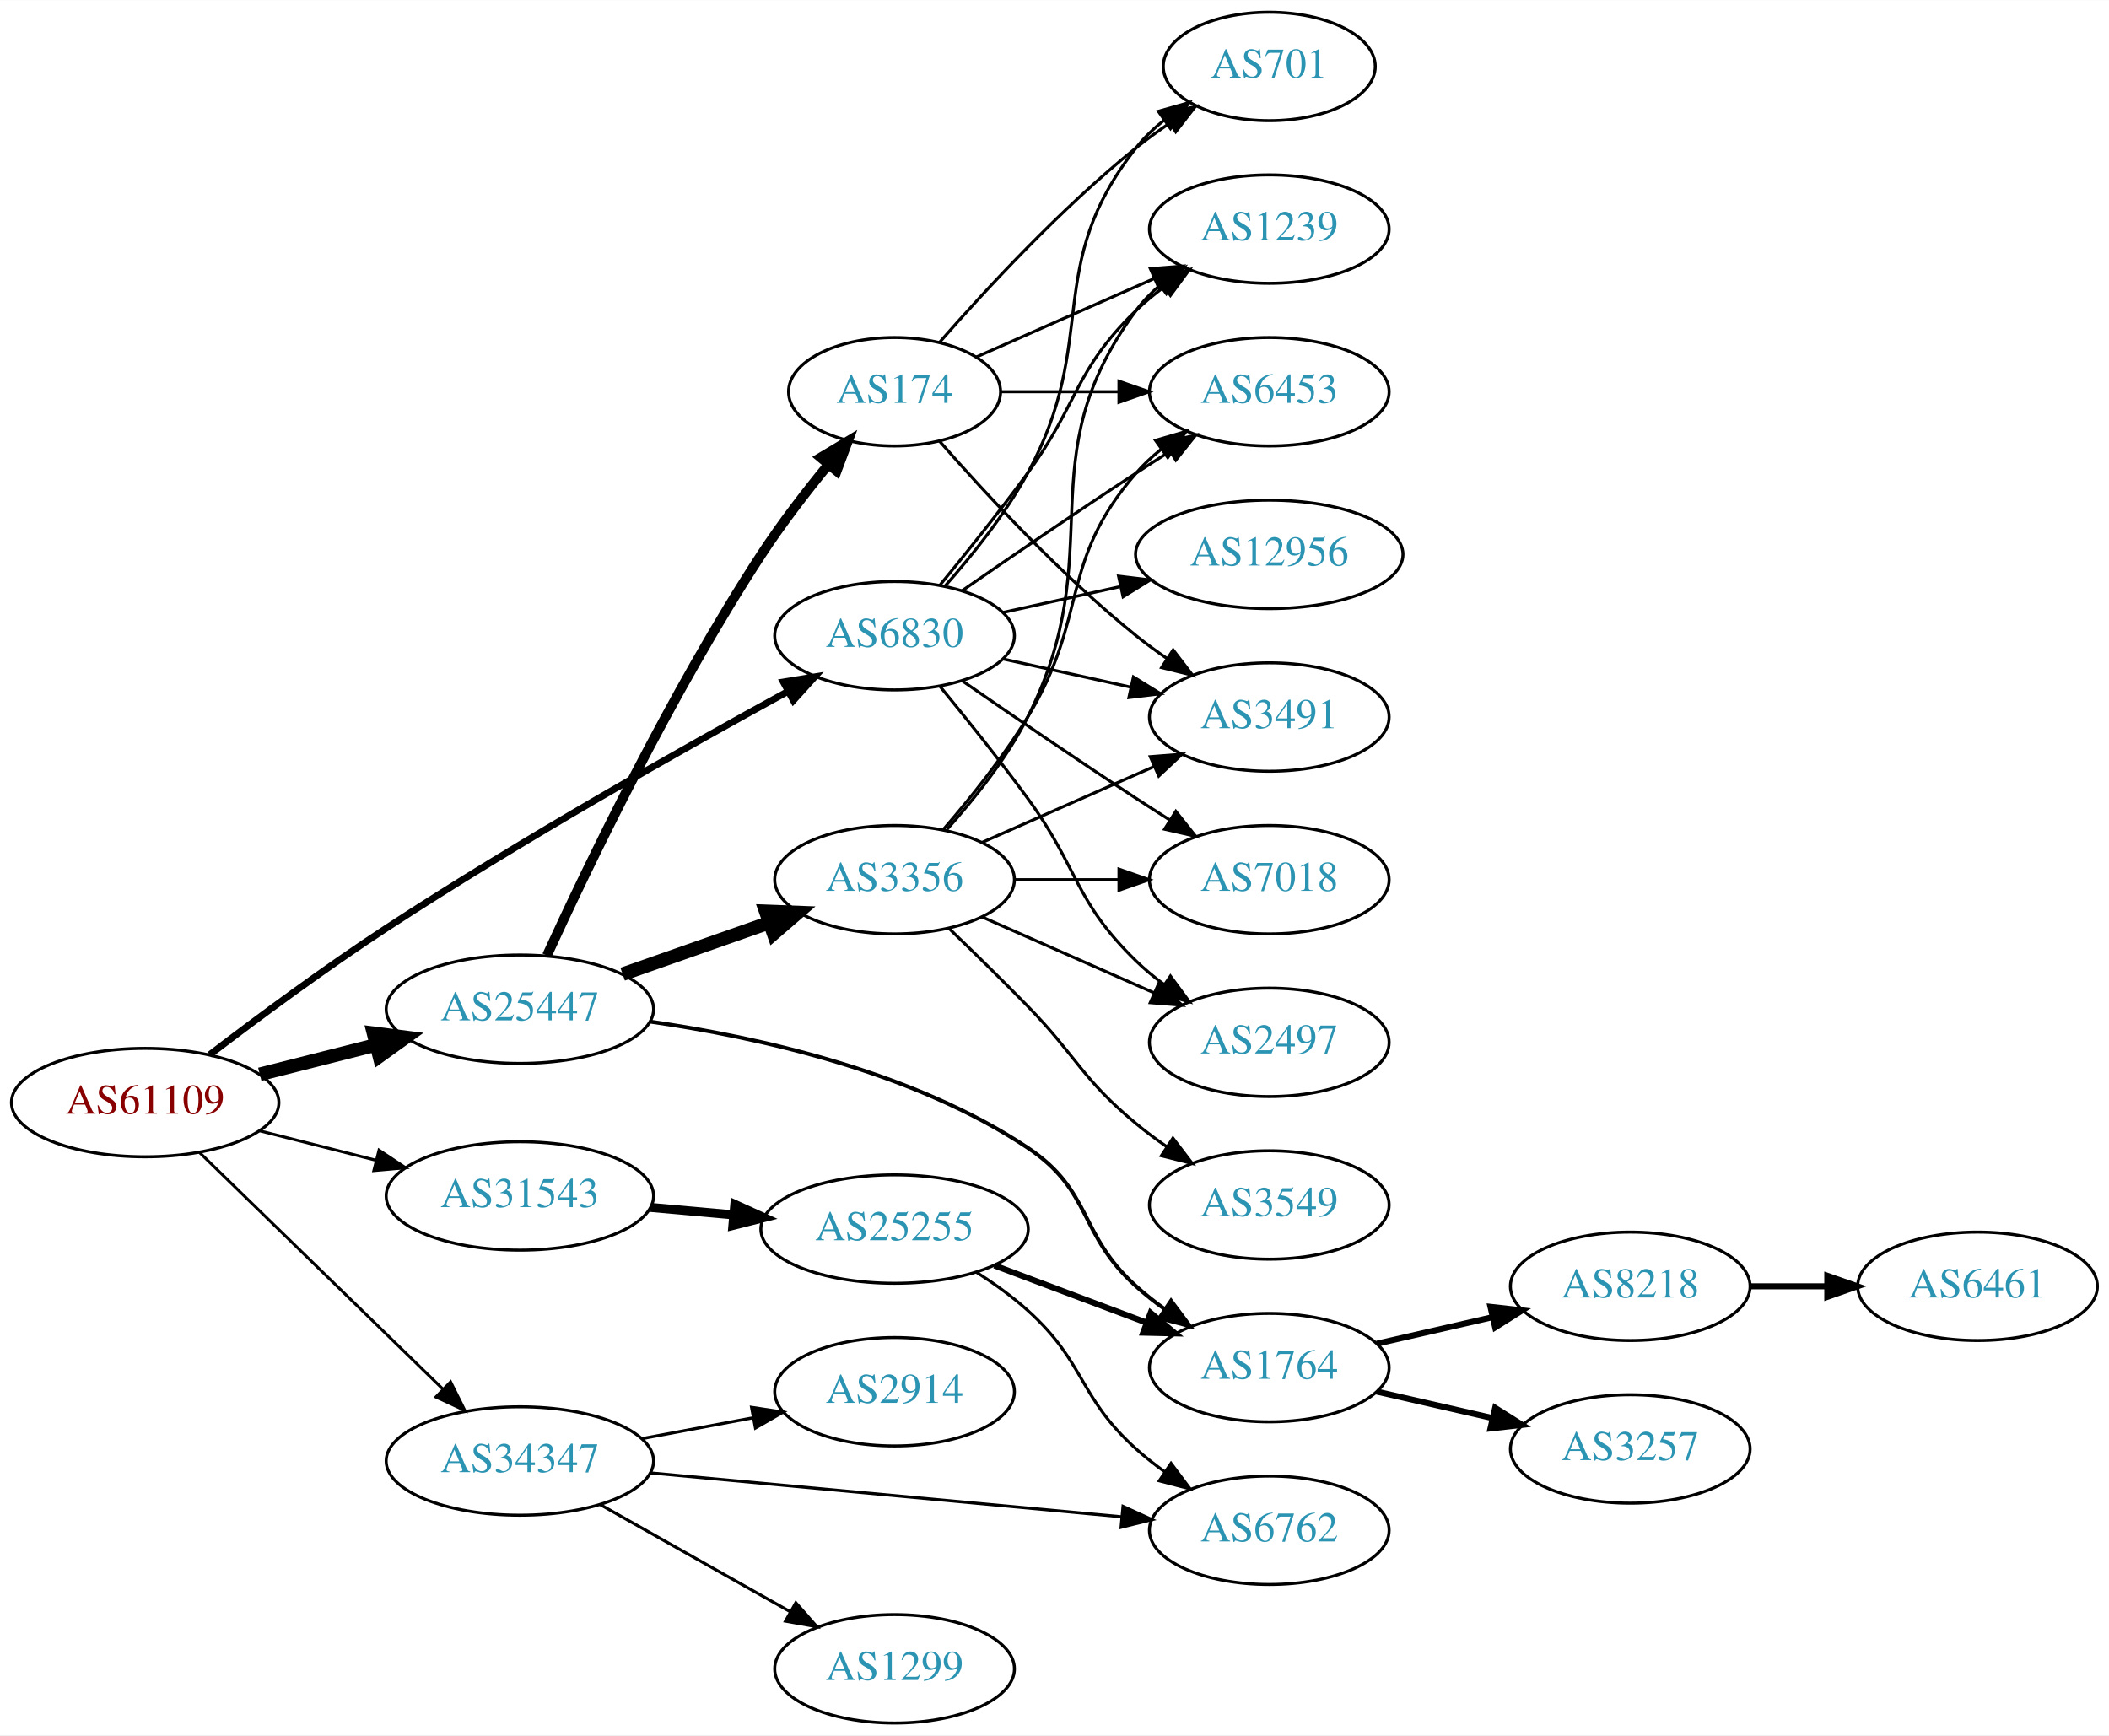
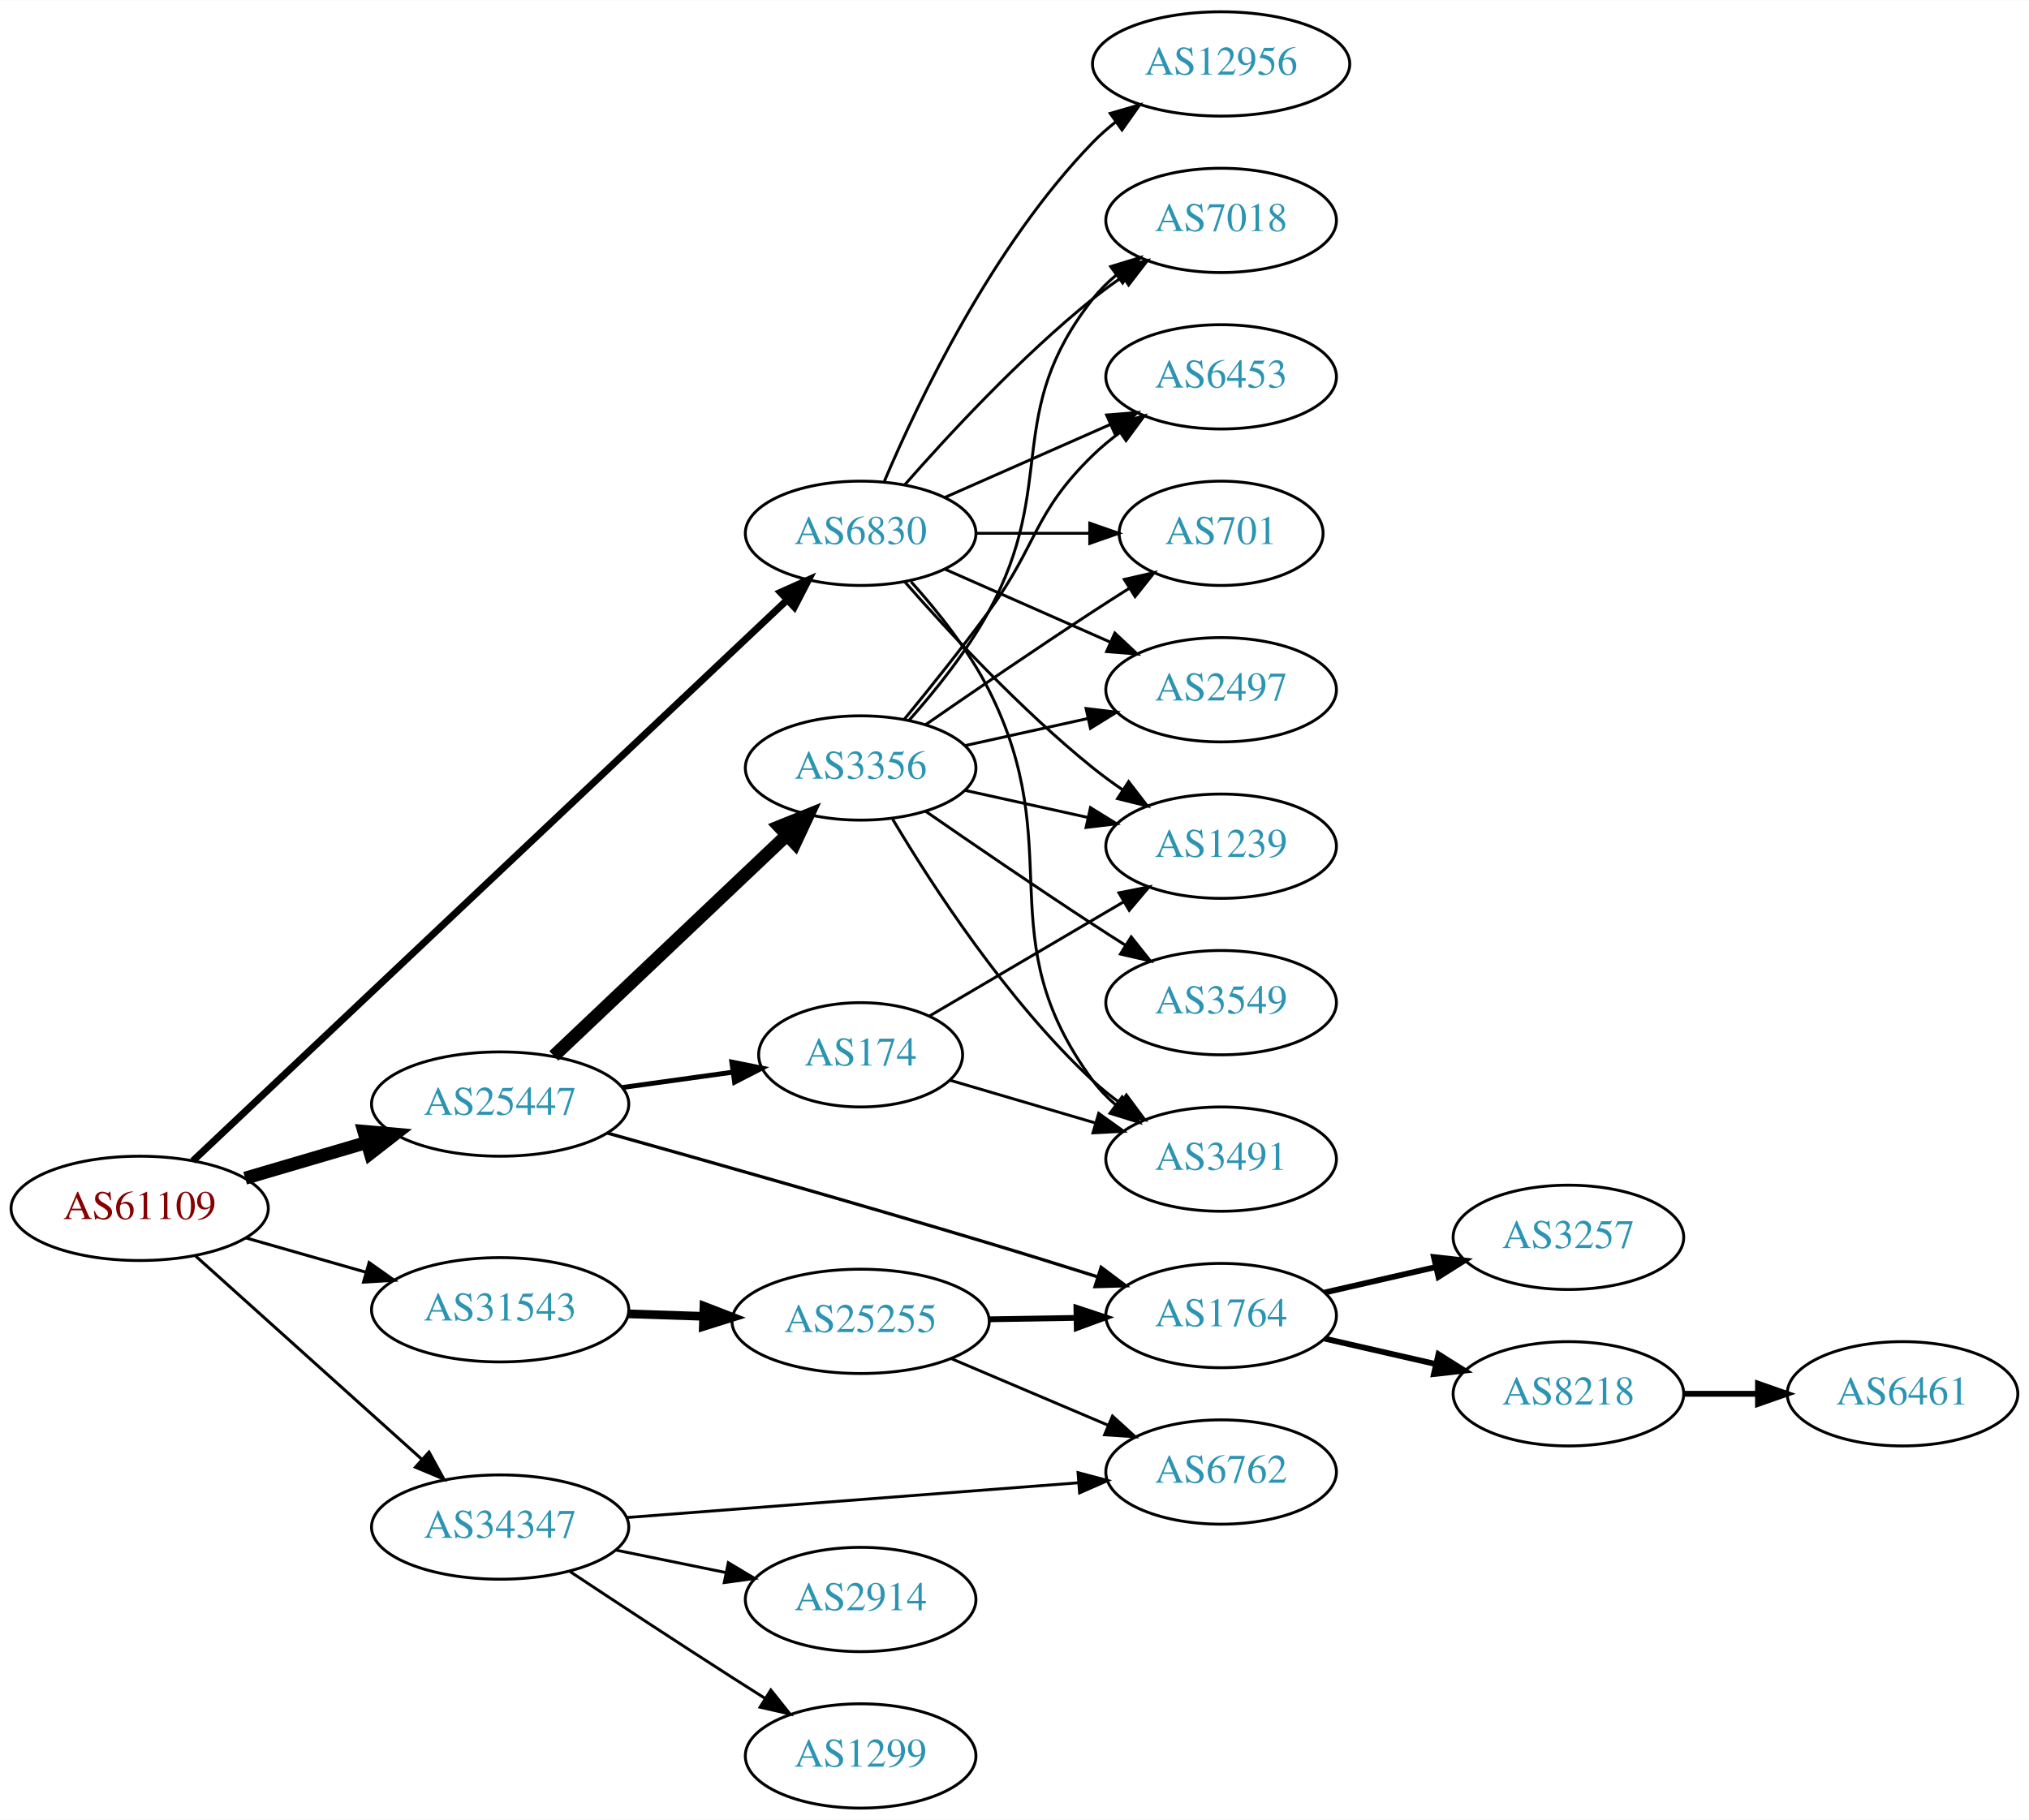
- <svg xmlns="http://www.w3.org/2000/svg" xmlns:xlink="http://www.w3.org/1999/xlink" width="700pt" height="576pt" viewBox="0.00 0.00 700.15 576.00">
-   <g id="graph0" class="graph" transform="scale(1 1) rotate(0) translate(4 572)">
-     <polygon fill="white" stroke="none" points="-4,4 -4,-572 696.155,-572 696.155,4 -4,4" />
+ <svg xmlns="http://www.w3.org/2000/svg" xmlns:xlink="http://www.w3.org/1999/xlink" width="700pt" height="628pt" viewBox="0.00 0.00 700.15 628.00">
+   <g id="graph0" class="graph" transform="scale(1 1) rotate(0) translate(4 624)">
+     <polygon fill="white" stroke="none" points="-4,4 -4,-624 696.155,-624 696.155,4 -4,4" />
    <g id="node1" class="node">
      <g id="a_node1">
        <a xlink:href="/asn/61109" xlink:title="AS61109 ~ Stadtgemeinde/Stadtwerke Imst [AT]">
-           <ellipse fill="#ffffff" stroke="black" cx="44.196" cy="-206" rx="44.393" ry="18" />
-           <text text-anchor="middle" x="44.196" y="-202.3" font-family="Times,serif" font-size="14.00" fill="#880000">AS61109</text>
+           <ellipse fill="#ffffff" stroke="black" cx="44.196" cy="-207" rx="44.393" ry="18" />
+           <text text-anchor="middle" x="44.196" y="-203.3" font-family="Times,serif" font-size="14.00" fill="#880000">AS61109</text>
        </a>
      </g>
    </g>
    <g id="node2" class="node">
      <g id="a_node2">
        <a xlink:href="/asn/6830" xlink:title="AS6830 ~ LibertyGlobal [AT]">
-           <ellipse fill="#ffffff" stroke="black" cx="292.98" cy="-361" rx="39.794" ry="18" />
-           <text text-anchor="middle" x="292.98" y="-357.3" font-family="Times,serif" font-size="14.00" fill="#2c94b3">AS6830</text>
+           <ellipse fill="#ffffff" stroke="black" cx="292.98" cy="-440" rx="39.794" ry="18" />
+           <text text-anchor="middle" x="292.98" y="-436.3" font-family="Times,serif" font-size="14.00" fill="#2c94b3">AS6830</text>
        </a>
      </g>
    </g>
    <g id="edge1" class="edge">
-       <path fill="none" stroke="black" stroke-width="2.25" d="M65.609,-221.887C81.354,-233.909 103.843,-250.584 124.392,-264 169.162,-293.23 222.99,-323.581 257.34,-342.377" />
-       <polygon fill="black" stroke="black" stroke-width="2.25" points="256.032,-345.651 266.488,-347.362 259.381,-339.504 256.032,-345.651" />
+       <path fill="none" stroke="black" stroke-width="2.423" d="M62.55,-223.384C105.664,-264.091 217.754,-369.92 267.539,-416.924" />
+       <polygon fill="black" stroke="black" stroke-width="2.423" points="265.3,-419.623 274.974,-423.943 270.105,-414.533 265.3,-419.623" />
    </g>
    <g id="node3" class="node">
      <g id="a_node3">
        <a xlink:href="/asn/25447" xlink:title="AS25447 ~ Hackl-Str. 1, Object 2 [AT]">
-           <ellipse fill="#ffffff" stroke="black" cx="168.588" cy="-237" rx="44.393" ry="18" />
-           <text text-anchor="middle" x="168.588" y="-233.3" font-family="Times,serif" font-size="14.00" fill="#2c94b3">AS25447</text>
+           <ellipse fill="#ffffff" stroke="black" cx="168.588" cy="-243" rx="44.393" ry="18" />
+           <text text-anchor="middle" x="168.588" y="-239.3" font-family="Times,serif" font-size="14.00" fill="#2c94b3">AS25447</text>
        </a>
      </g>
    </g>
    <g id="edge2" class="edge">
-       <path fill="none" stroke="black" stroke-width="4.5" d="M82.25,-215.385C94.353,-218.451 107.956,-221.896 120.685,-225.12" />
-       <polygon fill="black" stroke="black" stroke-width="4.5" points="120,-229.008 130.66,-227.647 121.933,-221.374 120,-229.008" />
+       <path fill="none" stroke="black" stroke-width="4.5" d="M80.597,-217.413C93.663,-221.256 108.65,-225.664 122.462,-229.727" />
+       <polygon fill="black" stroke="black" stroke-width="4.5" points="121.562,-233.566 132.267,-232.611 123.784,-226.011 121.562,-233.566" />
    </g>
    <g id="node4" class="node">
      <g id="a_node4">
        <a xlink:href="/asn/31543" xlink:title="AS31543 ~ myNET gmbh [AT]">
-           <ellipse fill="#ffffff" stroke="black" cx="168.588" cy="-175" rx="44.393" ry="18" />
-           <text text-anchor="middle" x="168.588" y="-171.3" font-family="Times,serif" font-size="14.00" fill="#2c94b3">AS31543</text>
+           <ellipse fill="#ffffff" stroke="black" cx="168.588" cy="-172" rx="44.393" ry="18" />
+           <text text-anchor="middle" x="168.588" y="-168.3" font-family="Times,serif" font-size="14.00" fill="#2c94b3">AS31543</text>
        </a>
      </g>
    </g>
    <g id="edge3" class="edge">
-       <path fill="none" stroke="black" stroke-width="0.964" d="M82.25,-196.615C94.353,-193.549 107.956,-190.104 120.685,-186.88" />
-       <polygon fill="black" stroke="black" stroke-width="0.964" points="121.826,-190.201 130.66,-184.353 120.107,-183.416 121.826,-190.201" />
+       <path fill="none" stroke="black" stroke-width="1.038" d="M80.926,-196.782C93.871,-193.081 108.667,-188.85 122.324,-184.944" />
+       <polygon fill="black" stroke="black" stroke-width="1.038" points="123.373,-188.284 132.026,-182.17 121.449,-181.554 123.373,-188.284" />
    </g>
    <g id="node5" class="node">
      <g id="a_node5">
        <a xlink:href="/asn/34347" xlink:title="AS34347 ~ HALLAG Kommunal GmbH [AT]">
-           <ellipse fill="#ffffff" stroke="black" cx="168.588" cy="-87" rx="44.393" ry="18" />
-           <text text-anchor="middle" x="168.588" y="-83.3" font-family="Times,serif" font-size="14.00" fill="#2c94b3">AS34347</text>
+           <ellipse fill="#ffffff" stroke="black" cx="168.588" cy="-97" rx="44.393" ry="18" />
+           <text text-anchor="middle" x="168.588" y="-93.3" font-family="Times,serif" font-size="14.00" fill="#2c94b3">AS34347</text>
        </a>
      </g>
    </g>
    <g id="edge4" class="edge">
-       <path fill="none" stroke="black" stroke-width="0.964" d="M62.214,-189.454C83.195,-169.054 119.012,-134.23 142.986,-110.92" />
-       <polygon fill="black" stroke="black" stroke-width="0.964" points="145.59,-113.27 150.32,-103.79 140.71,-108.251 145.59,-113.27" />
+       <path fill="none" stroke="black" stroke-width="1.038" d="M63.519,-190.532C84.249,-171.901 118.17,-141.415 141.622,-120.337" />
+       <polygon fill="black" stroke="black" stroke-width="1.038" points="144.042,-122.868 149.14,-113.581 139.362,-117.662 144.042,-122.868" />
    </g>
    <g id="node6" class="node">
      <g id="a_node6">
-         <a xlink:href="/asn/1239" xlink:title="AS1239 ~ Sprint [US]">
-           <ellipse fill="#ffffff" stroke="black" cx="417.373" cy="-496" rx="39.794" ry="18" />
-           <text text-anchor="middle" x="417.373" y="-492.3" font-family="Times,serif" font-size="14.00" fill="#2c94b3">AS1239</text>
+         <a xlink:href="/asn/3491" xlink:title="AS3491 ~ PCCW Global, Inc. [US]">
+           <ellipse fill="#ffffff" stroke="black" cx="417.373" cy="-224" rx="39.794" ry="18" />
+           <text text-anchor="middle" x="417.373" y="-220.3" font-family="Times,serif" font-size="14.00" fill="#2c94b3">AS3491</text>
        </a>
      </g>
    </g>
    <g id="edge5" class="edge">
-       <path fill="none" stroke="black" d="M307.983,-377.731C316.631,-388.25 327.823,-402.208 337.176,-415 354.201,-438.284 352.483,-448.906 373.176,-469 376.022,-471.763 379.195,-474.386 382.496,-476.834" />
-       <polygon fill="black" stroke="black" points="380.612,-479.786 390.843,-482.538 384.561,-474.006 380.612,-479.786" />
+       <path fill="none" stroke="black" d="M310.383,-423.288C319.45,-413.217 330.249,-399.717 337.176,-386 365.169,-330.571 336.273,-300.941 373.176,-251 375.41,-247.977 378.093,-245.214 381.014,-242.707" />
+       <polygon fill="black" stroke="black" points="383.209,-245.437 389.157,-236.669 379.04,-239.814 383.209,-245.437" />
    </g>
    <g id="node7" class="node">
      <g id="a_node7">
-         <a xlink:href="/asn/701" xlink:title="AS701 ~ UUNET [US]">
-           <ellipse fill="#ffffff" stroke="black" cx="417.373" cy="-550" rx="35.194" ry="18" />
-           <text text-anchor="middle" x="417.373" y="-546.3" font-family="Times,serif" font-size="14.00" fill="#2c94b3">AS701</text>
+         <a xlink:href="/asn/2497" xlink:title="AS2497 ~ Internet Initiative Japan Inc. [JP]">
+           <ellipse fill="#ffffff" stroke="black" cx="417.373" cy="-386" rx="39.794" ry="18" />
+           <text text-anchor="middle" x="417.373" y="-382.3" font-family="Times,serif" font-size="14.00" fill="#2c94b3">AS2497</text>
        </a>
      </g>
    </g>
    <g id="edge6" class="edge">
-       <path fill="none" stroke="black" d="M309.652,-377.404C318.696,-387.579 329.718,-401.29 337.176,-415 361.355,-459.446 341.878,-483.246 373.176,-523 375.823,-526.361 379.012,-529.417 382.443,-532.161" />
-       <polygon fill="black" stroke="black" points="380.556,-535.113 390.75,-538 384.581,-529.386 380.556,-535.113" />
+       <path fill="none" stroke="black" d="M322.06,-427.611C339.008,-420.134 360.805,-410.517 379.174,-402.412" />
+       <polygon fill="black" stroke="black" points="380.688,-405.57 388.424,-398.331 377.862,-399.166 380.688,-405.57" />
    </g>
    <g id="node8" class="node">
      <g id="a_node8">
-         <a xlink:href="/asn/2497" xlink:title="AS2497 ~ Internet Initiative Japan Inc. [JP]">
-           <ellipse fill="#ffffff" stroke="black" cx="417.373" cy="-226" rx="39.794" ry="18" />
-           <text text-anchor="middle" x="417.373" y="-222.3" font-family="Times,serif" font-size="14.00" fill="#2c94b3">AS2497</text>
+         <a xlink:href="/asn/7018" xlink:title="AS7018 ~ AT&amp;T Services, Inc. [US]">
+           <ellipse fill="#ffffff" stroke="black" cx="417.373" cy="-548" rx="39.794" ry="18" />
+           <text text-anchor="middle" x="417.373" y="-544.3" font-family="Times,serif" font-size="14.00" fill="#2c94b3">AS7018</text>
        </a>
      </g>
    </g>
    <g id="edge7" class="edge">
-       <path fill="none" stroke="black" d="M307.983,-344.269C316.631,-333.75 327.823,-319.792 337.176,-307 354.201,-283.716 352.483,-273.094 373.176,-253 376.022,-250.237 379.195,-247.614 382.496,-245.166" />
-       <polygon fill="black" stroke="black" points="384.561,-247.994 390.843,-239.462 380.612,-242.214 384.561,-247.994" />
+       <path fill="none" stroke="black" d="M308.133,-456.663C323.234,-473.894 348.355,-501.024 373.176,-521 376.432,-523.62 379.957,-526.192 383.542,-528.646" />
+       <polygon fill="black" stroke="black" points="381.629,-531.577 391.914,-534.121 385.46,-525.719 381.629,-531.577" />
    </g>
    <g id="node9" class="node">
      <g id="a_node9">
        <a xlink:href="/asn/6453" xlink:title="AS6453 ~ TATA COMMUNICATIONS (AMERICA) INC [US]">
-           <ellipse fill="#ffffff" stroke="black" cx="417.373" cy="-442" rx="39.794" ry="18" />
-           <text text-anchor="middle" x="417.373" y="-438.3" font-family="Times,serif" font-size="14.00" fill="#2c94b3">AS6453</text>
+           <ellipse fill="#ffffff" stroke="black" cx="417.373" cy="-494" rx="39.794" ry="18" />
+           <text text-anchor="middle" x="417.373" y="-490.3" font-family="Times,serif" font-size="14.00" fill="#2c94b3">AS6453</text>
        </a>
      </g>
    </g>
    <g id="edge8" class="edge">
-       <path fill="none" stroke="black" d="M315.337,-375.901C331.188,-386.877 353.391,-402.079 373.176,-415 376.758,-417.339 380.529,-419.759 384.289,-422.144" />
-       <polygon fill="black" stroke="black" points="382.623,-425.231 392.95,-427.596 386.352,-419.307 382.623,-425.231" />
+       <path fill="none" stroke="black" d="M322.06,-452.389C339.008,-459.866 360.805,-469.483 379.174,-477.588" />
+       <polygon fill="black" stroke="black" points="377.862,-480.834 388.424,-481.669 380.688,-474.43 377.862,-480.834" />
    </g>
    <g id="node10" class="node">
      <g id="a_node10">
-         <a xlink:href="/asn/3491" xlink:title="AS3491 ~ PCCW Global, Inc. [US]">
-           <ellipse fill="#ffffff" stroke="black" cx="417.373" cy="-334" rx="39.794" ry="18" />
-           <text text-anchor="middle" x="417.373" y="-330.3" font-family="Times,serif" font-size="14.00" fill="#2c94b3">AS3491</text>
+         <a xlink:href="/asn/12956" xlink:title="AS12956 ~ TELXIUS [ES]">
+           <ellipse fill="#ffffff" stroke="black" cx="417.373" cy="-602" rx="44.393" ry="18" />
+           <text text-anchor="middle" x="417.373" y="-598.3" font-family="Times,serif" font-size="14.00" fill="#2c94b3">AS12956</text>
        </a>
      </g>
    </g>
    <g id="edge9" class="edge">
-       <path fill="none" stroke="black" d="M329.053,-353.263C342.24,-350.354 357.42,-347.005 371.386,-343.924" />
-       <polygon fill="black" stroke="black" points="372.284,-347.31 381.295,-341.738 370.776,-340.475 372.284,-347.31" />
+       <path fill="none" stroke="black" d="M301.171,-457.975C312.938,-485.682 338.512,-539.348 373.176,-575 375.592,-577.485 378.281,-579.842 381.102,-582.051" />
+       <polygon fill="black" stroke="black" points="379.109,-584.929 389.286,-587.873 383.167,-579.225 379.109,-584.929" />
    </g>
    <g id="node11" class="node">
      <g id="a_node11">
-         <a xlink:href="/asn/7018" xlink:title="AS7018 ~ AT&amp;T Services, Inc. [US]">
-           <ellipse fill="#ffffff" stroke="black" cx="417.373" cy="-280" rx="39.794" ry="18" />
-           <text text-anchor="middle" x="417.373" y="-276.3" font-family="Times,serif" font-size="14.00" fill="#2c94b3">AS7018</text>
+         <a xlink:href="/asn/701" xlink:title="AS701 ~ UUNET [US]">
+           <ellipse fill="#ffffff" stroke="black" cx="417.373" cy="-440" rx="35.194" ry="18" />
+           <text text-anchor="middle" x="417.373" y="-436.3" font-family="Times,serif" font-size="14.00" fill="#2c94b3">AS701</text>
        </a>
      </g>
    </g>
    <g id="edge10" class="edge">
-       <path fill="none" stroke="black" d="M315.337,-346.099C331.188,-335.123 353.391,-319.921 373.176,-307 376.758,-304.661 380.529,-302.241 384.289,-299.856" />
-       <polygon fill="black" stroke="black" points="386.352,-302.693 392.95,-294.404 382.623,-296.769 386.352,-302.693" />
+       <path fill="none" stroke="black" d="M332.706,-440C345.195,-440 359.134,-440 371.998,-440" />
+       <polygon fill="black" stroke="black" points="372.035,-443.5 382.035,-440 372.035,-436.5 372.035,-443.5" />
    </g>
    <g id="node12" class="node">
      <g id="a_node12">
-         <a xlink:href="/asn/12956" xlink:title="AS12956 ~ TELXIUS [ES]">
-           <ellipse fill="#ffffff" stroke="black" cx="417.373" cy="-388" rx="44.393" ry="18" />
-           <text text-anchor="middle" x="417.373" y="-384.3" font-family="Times,serif" font-size="14.00" fill="#2c94b3">AS12956</text>
+         <a xlink:href="/asn/1239" xlink:title="AS1239 ~ Sprint [US]">
+           <ellipse fill="#ffffff" stroke="black" cx="417.373" cy="-332" rx="39.794" ry="18" />
+           <text text-anchor="middle" x="417.373" y="-328.3" font-family="Times,serif" font-size="14.00" fill="#2c94b3">AS1239</text>
        </a>
      </g>
    </g>
    <g id="edge11" class="edge">
-       <path fill="none" stroke="black" d="M329.053,-368.737C341.092,-371.393 354.792,-374.415 367.713,-377.266" />
-       <polygon fill="black" stroke="black" points="367.343,-380.768 377.862,-379.505 368.851,-373.932 367.343,-380.768" />
+       <path fill="none" stroke="black" d="M308.133,-423.337C323.234,-406.106 348.355,-378.976 373.176,-359 376.432,-356.38 379.957,-353.808 383.542,-351.354" />
+       <polygon fill="black" stroke="black" points="385.46,-354.281 391.914,-345.879 381.629,-348.423 385.46,-354.281" />
    </g>
    <g id="node13" class="node">
      <g id="a_node13">
        <a xlink:href="/asn/3356" xlink:title="AS3356 ~ Level 3 Parent, LLC [US]">
-           <ellipse fill="#ffffff" stroke="black" cx="292.98" cy="-280" rx="39.794" ry="18" />
-           <text text-anchor="middle" x="292.98" y="-276.3" font-family="Times,serif" font-size="14.00" fill="#2c94b3">AS3356</text>
+           <ellipse fill="#ffffff" stroke="black" cx="292.98" cy="-359" rx="39.794" ry="18" />
+           <text text-anchor="middle" x="292.98" y="-355.3" font-family="Times,serif" font-size="14.00" fill="#2c94b3">AS3356</text>
        </a>
      </g>
    </g>
    <g id="edge12" class="edge">
-       <path fill="none" stroke="black" stroke-width="4.5" d="M202.709,-248.636C217.718,-253.909 235.603,-260.193 251.409,-265.746" />
-       <polygon fill="black" stroke="black" stroke-width="4.5" points="250.198,-269.494 260.937,-269.094 252.808,-262.064 250.198,-269.494" />
+       <path fill="none" stroke="black" stroke-width="4.5" d="M187.124,-259.62C208.238,-279.631 243.82,-313.355 267.599,-335.892" />
+       <polygon fill="black" stroke="black" stroke-width="4.5" points="264.905,-338.764 274.872,-342.785 270.322,-333.048 264.905,-338.764" />
    </g>
    <g id="node14" class="node">
      <g id="a_node14">
        <a xlink:href="/asn/174" xlink:title="AS174 ~ Cogent Communications [US]">
-           <ellipse fill="#ffffff" stroke="black" cx="292.98" cy="-442" rx="35.194" ry="18" />
-           <text text-anchor="middle" x="292.98" y="-438.3" font-family="Times,serif" font-size="14.00" fill="#2c94b3">AS174</text>
+           <ellipse fill="#ffffff" stroke="black" cx="292.98" cy="-260" rx="35.194" ry="18" />
+           <text text-anchor="middle" x="292.98" y="-256.3" font-family="Times,serif" font-size="14.00" fill="#2c94b3">AS174</text>
        </a>
      </g>
    </g>
    <g id="edge13" class="edge">
-       <path fill="none" stroke="black" stroke-width="3.214" d="M177.571,-254.824C190.807,-283.715 218.824,-342.158 248.784,-388 255.422,-398.156 263.551,-408.709 270.959,-417.763" />
-       <polygon fill="black" stroke="black" stroke-width="3.214" points="268.404,-420.164 277.497,-425.602 273.78,-415.681 268.404,-420.164" />
+       <path fill="none" stroke="black" stroke-width="1.688" d="M210.684,-248.708C222.945,-250.411 236.418,-252.282 248.808,-254.003" />
+       <polygon fill="black" stroke="black" stroke-width="1.688" points="248.525,-257.498 258.911,-255.407 249.488,-250.564 248.525,-257.498" />
    </g>
    <g id="node15" class="node">
      <g id="a_node15">
        <a xlink:href="/asn/1764" xlink:title="AS1764 ~ NEXTLAYER-AS [AT]">
-           <ellipse fill="#ffffff" stroke="black" cx="417.373" cy="-118" rx="39.794" ry="18" />
-           <text text-anchor="middle" x="417.373" y="-114.3" font-family="Times,serif" font-size="14.00" fill="#2c94b3">AS1764</text>
+           <ellipse fill="#ffffff" stroke="black" cx="417.373" cy="-170" rx="39.794" ry="18" />
+           <text text-anchor="middle" x="417.373" y="-166.3" font-family="Times,serif" font-size="14.00" fill="#2c94b3">AS1764</text>
        </a>
      </g>
    </g>
    <g id="edge14" class="edge">
-       <path fill="none" stroke="black" stroke-width="1.286" d="M211.9,-232.873C247.76,-227.713 299.252,-216.245 337.176,-191 358.787,-176.614 353.878,-162.365 373.176,-145 376.125,-142.347 379.365,-139.795 382.706,-137.391" />
-       <polygon fill="black" stroke="black" stroke-width="1.286" points="384.76,-140.227 391.104,-131.741 380.853,-134.418 384.76,-140.227" />
+       <path fill="none" stroke="black" stroke-width="1.125" d="M205.63,-232.978C239.624,-223.455 291.966,-208.608 337.176,-195 349.365,-191.331 362.565,-187.22 374.63,-183.408" />
+       <polygon fill="black" stroke="black" stroke-width="1.125" points="375.977,-186.652 384.45,-180.292 373.859,-179.98 375.977,-186.652" />
    </g>
    <g id="node20" class="node">
      <g id="a_node20">
        <a xlink:href="/asn/25255" xlink:title="AS25255 ~ ==&gt; TELE2 AUSTRIA &lt;== [AT]">
-           <ellipse fill="#ffffff" stroke="black" cx="292.98" cy="-164" rx="44.393" ry="18" />
-           <text text-anchor="middle" x="292.98" y="-160.3" font-family="Times,serif" font-size="14.00" fill="#2c94b3">AS25255</text>
-         </a>
-       </g>
-     </g>
-     <g id="edge28" class="edge">
-       <path fill="none" stroke="black" stroke-width="3" d="M212.052,-171.184C220.88,-170.39 230.285,-169.545 239.427,-168.723" />
-       <polygon fill="black" stroke="black" stroke-width="3" points="239.946,-172.191 249.592,-167.81 239.319,-165.219 239.946,-172.191" />
+           <ellipse fill="#ffffff" stroke="black" cx="292.98" cy="-168" rx="44.393" ry="18" />
+           <text text-anchor="middle" x="292.98" y="-164.3" font-family="Times,serif" font-size="14.00" fill="#2c94b3">AS25255</text>
+         </a>
+       </g>
+     </g>
+     <g id="edge27" class="edge">
+       <path fill="none" stroke="black" stroke-width="3" d="M212.739,-170.59C221.148,-170.315 230.057,-170.024 238.748,-169.74" />
+       <polygon fill="black" stroke="black" stroke-width="3" points="238.926,-173.236 248.807,-169.411 238.698,-166.24 238.926,-173.236" />
    </g>
    <g id="node21" class="node">
      <g id="a_node21">
        <a xlink:href="/asn/6762" xlink:title="AS6762 ~ TELECOM ITALIA SPARKLE S.p.A. [IT]">
-           <ellipse fill="#ffffff" stroke="black" cx="417.373" cy="-64" rx="39.794" ry="18" />
-           <text text-anchor="middle" x="417.373" y="-60.3" font-family="Times,serif" font-size="14.00" fill="#2c94b3">AS6762</text>
-         </a>
-       </g>
-     </g>
-     <g id="edge33" class="edge">
-       <path fill="none" stroke="black" d="M211.732,-83.072C255.155,-79.025 322.745,-72.726 368.244,-68.486" />
-       <polygon fill="black" stroke="black" points="368.82,-71.947 378.452,-67.534 368.171,-64.977 368.82,-71.947" />
+           <ellipse fill="#ffffff" stroke="black" cx="417.373" cy="-116" rx="39.794" ry="18" />
+           <text text-anchor="middle" x="417.373" y="-112.3" font-family="Times,serif" font-size="14.00" fill="#2c94b3">AS6762</text>
+         </a>
+       </g>
+     </g>
+     <g id="edge32" class="edge">
+       <path fill="none" stroke="black" d="M212.293,-100.288C255.68,-103.628 322.768,-108.793 368.069,-112.281" />
+       <polygon fill="black" stroke="black" points="367.998,-115.786 378.237,-113.064 368.535,-108.807 367.998,-115.786" />
    </g>
    <g id="node22" class="node">
      <g id="a_node22">
+         <a xlink:href="/asn/2914" xlink:title="AS2914 ~ NTT America, Inc. [US]">
+           <ellipse fill="#ffffff" stroke="black" cx="292.98" cy="-72" rx="39.794" ry="18" />
+           <text text-anchor="middle" x="292.98" y="-68.3" font-family="Times,serif" font-size="14.00" fill="#2c94b3">AS2914</text>
+         </a>
+       </g>
+     </g>
+     <g id="edge30" class="edge">
+       <path fill="none" stroke="black" d="M208.314,-89.09C220.471,-86.607 234.003,-83.843 246.579,-81.274" />
+       <polygon fill="black" stroke="black" points="247.318,-84.695 256.415,-79.265 245.917,-77.837 247.318,-84.695" />
+     </g>
+     <g id="node23" class="node">
+       <g id="a_node23">
        <a xlink:href="/asn/1299" xlink:title="AS1299 ~ Telia Carrier [EU]">
          <ellipse fill="#ffffff" stroke="black" cx="292.98" cy="-18" rx="39.794" ry="18" />
          <text text-anchor="middle" x="292.98" y="-14.3" font-family="Times,serif" font-size="14.00" fill="#2c94b3">AS1299</text>
        </a>
      </g>
    </g>
    <g id="edge31" class="edge">
-       <path fill="none" stroke="black" d="M195.246,-72.535C213.603,-62.186 238.49,-48.156 258.424,-36.918" />
-       <polygon fill="black" stroke="black" points="260.201,-39.934 267.193,-31.974 256.763,-33.836 260.201,-39.934" />
-     </g>
-     <g id="node23" class="node">
-       <g id="a_node23">
-         <a xlink:href="/asn/2914" xlink:title="AS2914 ~ NTT America, Inc. [US]">
-           <ellipse fill="#ffffff" stroke="black" cx="292.98" cy="-110" rx="39.794" ry="18" />
-           <text text-anchor="middle" x="292.98" y="-106.3" font-family="Times,serif" font-size="14.00" fill="#2c94b3">AS2914</text>
-         </a>
-       </g>
-     </g>
-     <g id="edge32" class="edge">
-       <path fill="none" stroke="black" d="M208.988,-94.404C220.78,-96.62 233.815,-99.07 245.991,-101.358" />
-       <polygon fill="black" stroke="black" points="245.498,-104.826 255.972,-103.233 246.791,-97.947 245.498,-104.826" />
+       <path fill="none" stroke="black" d="M192.717,-81.618C208.464,-71.194 229.811,-57.157 248.784,-45 252.387,-42.692 256.17,-40.292 259.937,-37.918" />
+       <polygon fill="black" stroke="black" points="261.996,-40.758 268.606,-32.478 258.275,-34.829 261.996,-40.758" />
+     </g>
+     <g id="edge24" class="edge">
+       <path fill="none" stroke="black" d="M304.026,-341.329C317.597,-318.528 343.529,-278.528 373.176,-251 376.083,-248.301 379.296,-245.72 382.62,-243.297" />
+       <polygon fill="black" stroke="black" points="384.679,-246.13 390.998,-237.625 380.755,-240.333 384.679,-246.13" />
+     </g>
+     <g id="edge23" class="edge">
+       <path fill="none" stroke="black" d="M329.053,-366.737C342.24,-369.646 357.42,-372.995 371.386,-376.076" />
+       <polygon fill="black" stroke="black" points="370.776,-379.525 381.295,-378.262 372.284,-372.69 370.776,-379.525" />
+     </g>
+     <g id="edge25" class="edge">
+       <path fill="none" stroke="black" d="M309.652,-375.404C318.696,-385.579 329.718,-399.29 337.176,-413 361.355,-457.446 341.878,-481.246 373.176,-521 375.502,-523.953 378.245,-526.67 381.204,-529.147" />
+       <polygon fill="black" stroke="black" points="379.264,-532.064 389.401,-535.145 383.397,-526.415 379.264,-532.064" />
+     </g>
+     <g id="edge21" class="edge">
+       <path fill="none" stroke="black" d="M307.983,-375.731C316.631,-386.25 327.823,-400.208 337.176,-413 354.201,-436.284 352.483,-446.906 373.176,-467 376.022,-469.763 379.195,-472.386 382.496,-474.834" />
+       <polygon fill="black" stroke="black" points="380.612,-477.786 390.843,-480.538 384.561,-472.006 380.612,-477.786" />
+     </g>
+     <g id="edge22" class="edge">
+       <path fill="none" stroke="black" d="M315.337,-373.901C331.188,-384.877 353.391,-400.079 373.176,-413 377.221,-415.642 381.507,-418.385 385.746,-421.067" />
+       <polygon fill="black" stroke="black" points="383.96,-424.079 394.29,-426.432 387.683,-418.15 383.96,-424.079" />
+     </g>
+     <g id="edge26" class="edge">
+       <path fill="none" stroke="black" d="M329.053,-351.263C342.24,-348.354 357.42,-345.005 371.386,-341.924" />
+       <polygon fill="black" stroke="black" points="372.284,-345.31 381.295,-339.738 370.776,-338.475 372.284,-345.31" />
+     </g>
+     <g id="node19" class="node">
+       <g id="a_node19">
+         <a xlink:href="/asn/3549" xlink:title="AS3549 ~ Level 3 Parent, LLC [US]">
+           <ellipse fill="#ffffff" stroke="black" cx="417.373" cy="-278" rx="39.794" ry="18" />
+           <text text-anchor="middle" x="417.373" y="-274.3" font-family="Times,serif" font-size="14.00" fill="#2c94b3">AS3549</text>
+         </a>
+       </g>
    </g>
    <g id="edge20" class="edge">
-       <path fill="none" stroke="black" d="M310.383,-296.712C319.45,-306.783 330.249,-320.283 337.176,-334 365.169,-389.429 336.273,-419.059 373.176,-469 375.41,-472.023 378.093,-474.786 381.014,-477.293" />
-       <polygon fill="black" stroke="black" points="379.04,-480.186 389.157,-483.331 383.209,-474.563 379.04,-480.186" />
+       <path fill="none" stroke="black" d="M315.337,-344.099C331.188,-333.123 353.391,-317.921 373.176,-305 376.758,-302.661 380.529,-300.241 384.289,-297.856" />
+       <polygon fill="black" stroke="black" points="386.352,-300.693 392.95,-292.404 382.623,-294.769 386.352,-300.693" />
    </g>
    <g id="edge19" class="edge">
-       <path fill="none" stroke="black" d="M322.06,-267.611C339.008,-260.134 360.805,-250.517 379.174,-242.412" />
-       <polygon fill="black" stroke="black" points="380.688,-245.57 388.424,-238.331 377.862,-239.166 380.688,-245.57" />
-     </g>
-     <g id="edge15" class="edge">
-       <path fill="none" stroke="black" d="M309.178,-296.677C318.054,-306.949 329.066,-320.666 337.176,-334 357.649,-367.658 347.342,-385.258 373.176,-415 375.641,-417.838 378.478,-420.477 381.496,-422.906" />
-       <polygon fill="black" stroke="black" points="379.606,-425.858 389.774,-428.836 383.682,-420.167 379.606,-425.858" />
-     </g>
-     <g id="edge17" class="edge">
-       <path fill="none" stroke="black" d="M322.06,-292.389C339.008,-299.866 360.805,-309.483 379.174,-317.588" />
-       <polygon fill="black" stroke="black" points="377.862,-320.834 388.424,-321.669 380.688,-314.43 377.862,-320.834" />
+       <path fill="none" stroke="black" d="M323.921,-251.193C338.924,-246.78 357.353,-241.36 373.799,-236.522" />
+       <polygon fill="black" stroke="black" points="375.129,-239.78 383.734,-233.6 373.153,-233.064 375.129,-239.78" />
    </g>
    <g id="edge18" class="edge">
-       <path fill="none" stroke="black" d="M332.706,-280C343.644,-280 355.695,-280 367.161,-280" />
-       <polygon fill="black" stroke="black" points="367.479,-283.5 377.479,-280 367.479,-276.5 367.479,-283.5" />
+       <path fill="none" stroke="black" d="M316.715,-273.374C335.587,-284.476 362.667,-300.407 383.837,-312.86" />
+       <polygon fill="black" stroke="black" points="382.112,-315.906 392.506,-317.96 385.662,-309.873 382.112,-315.906" />
    </g>
    <g id="node16" class="node">
      <g id="a_node16">
-         <a xlink:href="/asn/3549" xlink:title="AS3549 ~ Level 3 Parent, LLC [US]">
-           <ellipse fill="#ffffff" stroke="black" cx="417.373" cy="-172" rx="39.794" ry="18" />
-           <text text-anchor="middle" x="417.373" y="-168.3" font-family="Times,serif" font-size="14.00" fill="#2c94b3">AS3549</text>
-         </a>
-       </g>
-     </g>
-     <g id="edge16" class="edge">
-       <path fill="none" stroke="black" d="M311.009,-263.852C319.046,-256.128 328.709,-246.69 337.176,-238 353.639,-221.105 355.014,-214.052 373.176,-199 376.394,-196.334 379.895,-193.732 383.466,-191.261" />
-       <polygon fill="black" stroke="black" points="385.39,-194.185 391.823,-185.767 381.544,-188.336 385.39,-194.185" />
-     </g>
-     <g id="edge22" class="edge">
-       <path fill="none" stroke="black" d="M320.237,-453.584C337.422,-461.167 360.135,-471.188 379.17,-479.586" />
-       <polygon fill="black" stroke="black" points="377.896,-482.849 388.458,-483.684 380.721,-476.445 377.896,-482.849" />
-     </g>
-     <g id="edge21" class="edge">
-       <path fill="none" stroke="black" d="M307.854,-458.345C322.924,-475.559 348.202,-502.901 373.176,-523 376.682,-525.821 380.5,-528.587 384.368,-531.208" />
-       <polygon fill="black" stroke="black" points="382.518,-534.18 392.813,-536.682 386.325,-528.306 382.518,-534.18" />
-     </g>
-     <g id="edge24" class="edge">
-       <path fill="none" stroke="black" d="M328.399,-442C340.45,-442 354.226,-442 367.244,-442" />
-       <polygon fill="black" stroke="black" points="367.474,-445.5 377.473,-442 367.473,-438.5 367.474,-445.5" />
-     </g>
-     <g id="edge23" class="edge">
-       <path fill="none" stroke="black" d="M307.854,-425.655C322.924,-408.441 348.202,-381.099 373.176,-361 376.432,-358.38 379.957,-355.808 383.542,-353.354" />
-       <polygon fill="black" stroke="black" points="385.46,-356.281 391.914,-347.879 381.629,-350.423 385.46,-356.281" />
+         <a xlink:href="/asn/3257" xlink:title="AS3257 ~ GTT [DE]">
+           <ellipse fill="#ffffff" stroke="black" cx="537.215" cy="-197" rx="39.794" ry="18" />
+           <text text-anchor="middle" x="537.215" y="-193.3" font-family="Times,serif" font-size="14.00" fill="#2c94b3">AS3257</text>
+         </a>
+       </g>
+     </g>
+     <g id="edge15" class="edge">
+       <path fill="none" stroke="black" stroke-width="2" d="M453.092,-177.955C465.092,-180.704 478.713,-183.825 491.405,-186.733" />
+       <polygon fill="black" stroke="black" stroke-width="2" points="490.808,-190.187 501.337,-189.009 492.371,-183.364 490.808,-190.187" />
    </g>
    <g id="node17" class="node">
      <g id="a_node17">
        <a xlink:href="/asn/8218" xlink:title="AS8218 ~ legacy Neotelecoms [FR]">
-           <ellipse fill="#ffffff" stroke="black" cx="537.215" cy="-145" rx="39.794" ry="18" />
-           <text text-anchor="middle" x="537.215" y="-141.3" font-family="Times,serif" font-size="14.00" fill="#2c94b3">AS8218</text>
-         </a>
-       </g>
-     </g>
-     <g id="edge25" class="edge">
-       <path fill="none" stroke="black" stroke-width="2" d="M453.092,-125.955C465.092,-128.704 478.713,-131.825 491.405,-134.733" />
-       <polygon fill="black" stroke="black" stroke-width="2" points="490.808,-138.187 501.337,-137.009 492.371,-131.364 490.808,-138.187" />
+           <ellipse fill="#ffffff" stroke="black" cx="537.215" cy="-143" rx="39.794" ry="18" />
+           <text text-anchor="middle" x="537.215" y="-139.3" font-family="Times,serif" font-size="14.00" fill="#2c94b3">AS8218</text>
+         </a>
+       </g>
+     </g>
+     <g id="edge16" class="edge">
+       <path fill="none" stroke="black" stroke-width="2" d="M453.092,-162.045C465.092,-159.296 478.713,-156.175 491.405,-153.267" />
+       <polygon fill="black" stroke="black" stroke-width="2" points="492.371,-156.636 501.337,-150.991 490.808,-149.813 492.371,-156.636" />
    </g>
    <g id="node18" class="node">
      <g id="a_node18">
-         <a xlink:href="/asn/3257" xlink:title="AS3257 ~ GTT [DE]">
-           <ellipse fill="#ffffff" stroke="black" cx="537.215" cy="-91" rx="39.794" ry="18" />
-           <text text-anchor="middle" x="537.215" y="-87.3" font-family="Times,serif" font-size="14.00" fill="#2c94b3">AS3257</text>
-         </a>
-       </g>
-     </g>
-     <g id="edge26" class="edge">
-       <path fill="none" stroke="black" stroke-width="2" d="M453.092,-110.045C465.092,-107.296 478.713,-104.175 491.405,-101.267" />
-       <polygon fill="black" stroke="black" stroke-width="2" points="492.371,-104.636 501.337,-98.991 490.808,-97.813 492.371,-104.636" />
-     </g>
-     <g id="node19" class="node">
-       <g id="a_node19">
        <a xlink:href="/asn/6461" xlink:title="AS6461 ~ Zayo Bandwidth [US]">
-           <ellipse fill="#ffffff" stroke="black" cx="652.508" cy="-145" rx="39.794" ry="18" />
-           <text text-anchor="middle" x="652.508" y="-141.3" font-family="Times,serif" font-size="14.00" fill="#2c94b3">AS6461</text>
-         </a>
-       </g>
-     </g>
-     <g id="edge27" class="edge">
-       <path fill="none" stroke="black" stroke-width="2" d="M576.887,-145C585.09,-145 593.854,-145 602.386,-145" />
-       <polygon fill="black" stroke="black" stroke-width="2" points="602.626,-148.5 612.626,-145 602.626,-141.5 602.626,-148.5" />
+           <ellipse fill="#ffffff" stroke="black" cx="652.508" cy="-143" rx="39.794" ry="18" />
+           <text text-anchor="middle" x="652.508" y="-139.3" font-family="Times,serif" font-size="14.00" fill="#2c94b3">AS6461</text>
+         </a>
+       </g>
+     </g>
+     <g id="edge17" class="edge">
+       <path fill="none" stroke="black" stroke-width="2" d="M576.887,-143C585.09,-143 593.854,-143 602.386,-143" />
+       <polygon fill="black" stroke="black" stroke-width="2" points="602.626,-146.5 612.626,-143 602.626,-139.5 602.626,-146.5" />
+     </g>
+     <g id="edge28" class="edge">
+       <path fill="none" stroke="black" stroke-width="2" d="M337.476,-168.711C347.165,-168.869 357.502,-169.038 367.394,-169.2" />
+       <polygon fill="black" stroke="black" stroke-width="2" points="367.441,-172.701 377.497,-169.365 367.556,-165.702 367.441,-172.701" />
    </g>
    <g id="edge29" class="edge">
-       <path fill="none" stroke="black" stroke-width="2" d="M326.137,-151.914C341.504,-146.139 360.052,-139.168 376.324,-133.052" />
-       <polygon fill="black" stroke="black" stroke-width="2" points="377.984,-136.167 386.113,-129.373 375.521,-129.615 377.984,-136.167" />
-     </g>
-     <g id="edge30" class="edge">
-       <path fill="none" stroke="black" d="M320.152,-149.684C326.035,-145.923 332.049,-141.614 337.176,-137 356.475,-119.635 353.878,-108.365 373.176,-91 376.125,-88.347 379.365,-85.796 382.706,-83.391" />
-       <polygon fill="black" stroke="black" points="384.76,-86.227 391.104,-77.742 380.853,-80.418 384.76,-86.227" />
+       <path fill="none" stroke="black" d="M324.235,-155.146C340.6,-148.193 360.972,-139.538 378.396,-132.135" />
+       <polygon fill="black" stroke="black" points="379.893,-135.302 387.728,-128.17 377.155,-128.859 379.893,-135.302" />
    </g>
  </g>
</svg>
